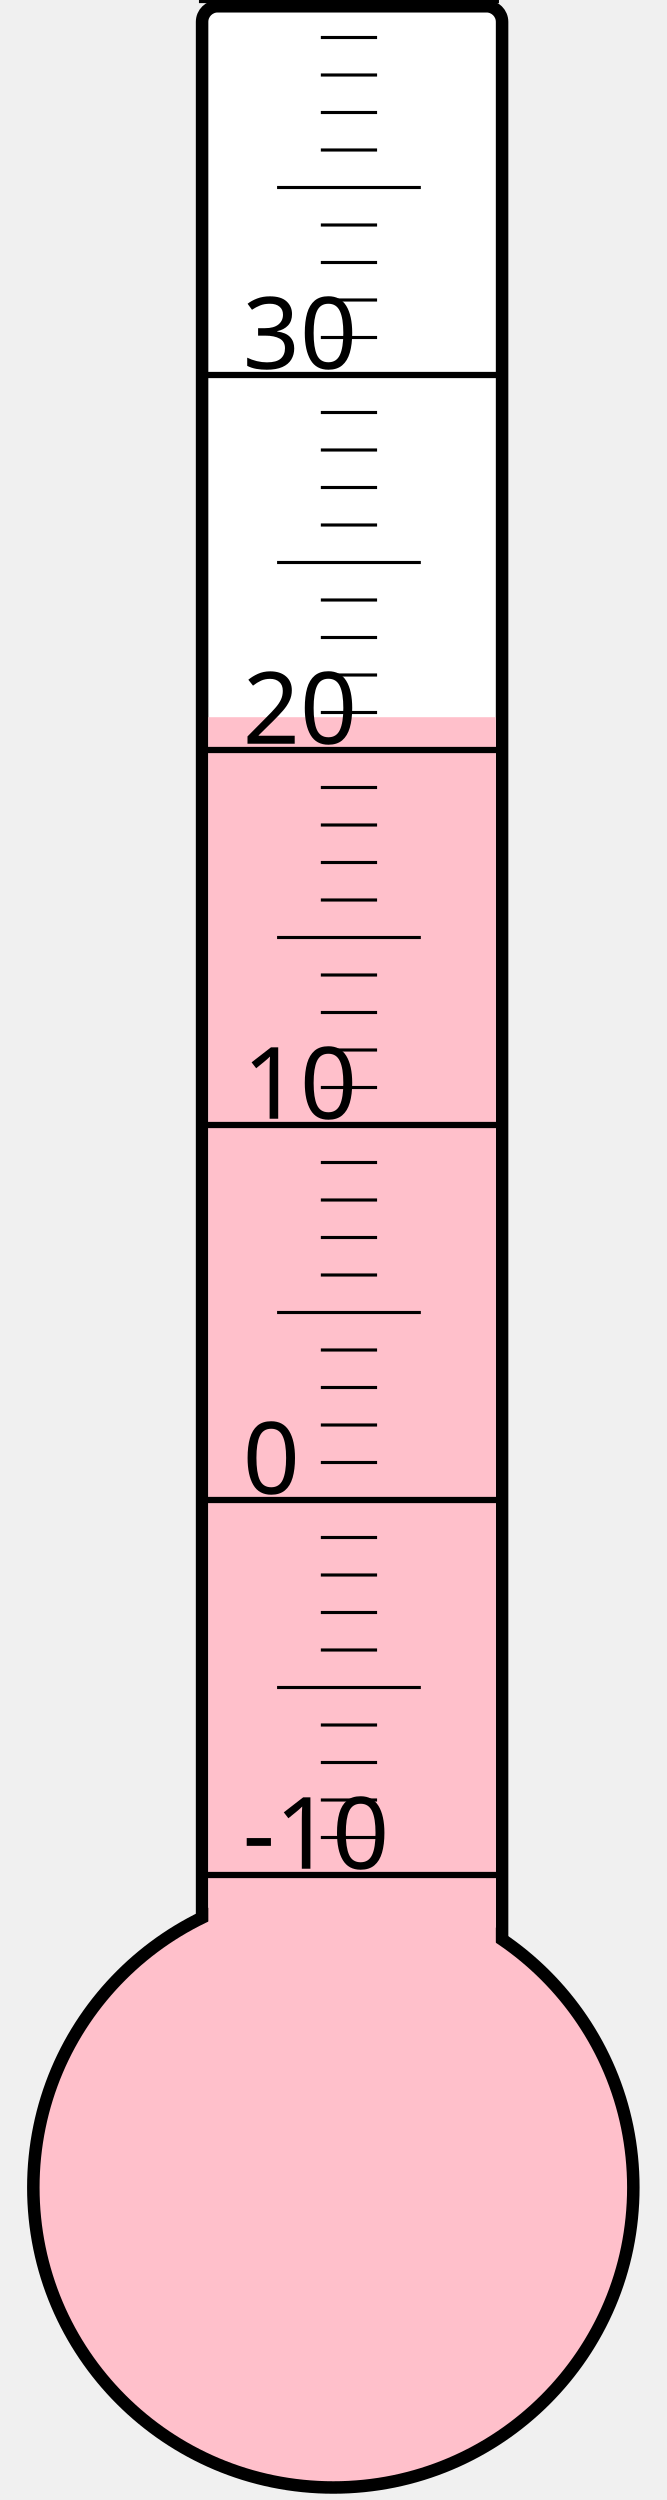
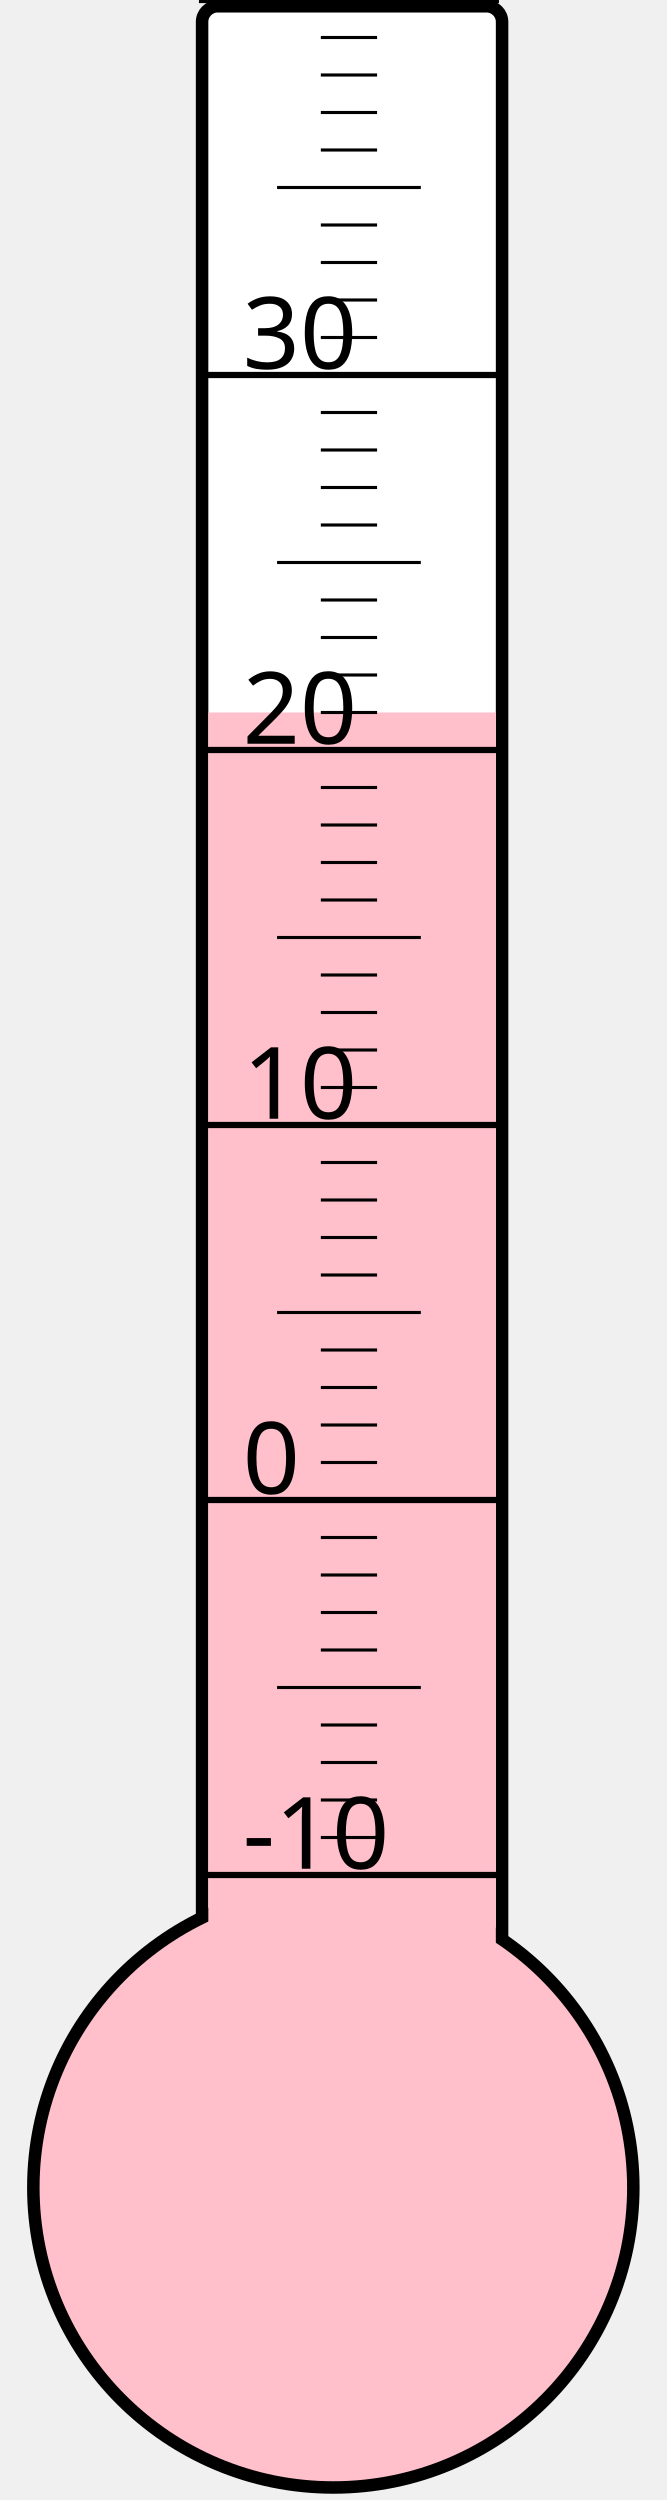
<svg xmlns="http://www.w3.org/2000/svg" width="40px" height="150px" viewBox="0 0 200 800">
  <rect width="200" height="800" x="0" y="0" style="fill: #ffffeb; fill-opacity: 0;" />
  <rect width="96" height="680" x="58" y="2" rx="5" ry="5" style="fill: white; fill-opacity: 1; stroke: black; stroke-width: 4;" />
  <circle cx="100" cy="700" r="96" style="fill: pink; stroke: black; stroke-width: 4;" />
-   <rect width="92" height="470.5" x="60" y="229.5" style="fill: pink; fill-opacity: 1; stroke-width: 0;" />
+   <rect width="92" height="472.0" x="60" y="228.0" style="fill: pink; fill-opacity: 1; stroke-width: 0;" />
  <text x="71" y="598" style="font-family: sans-serif; font-size: 24pt;">-10</text>
  <text x="71" y="478" style="font-family: sans-serif; font-size: 24pt;">0</text>
  <text x="71" y="358" style="font-family: sans-serif; font-size: 24pt;">10</text>
  <text x="71" y="238" style="font-family: sans-serif; font-size: 24pt;">20</text>
  <text x="71" y="118" style="font-family: sans-serif; font-size: 24pt;">30</text>
  <g style="stroke: black;">
    <line x1="57" y1="600" x2="153" y2="600" style="stroke-width: 2;" />
    <line x1="96" y1="588" x2="114" y2="588" style="stroke-width: 1;" />
    <line x1="96" y1="576" x2="114" y2="576" style="stroke-width: 1;" />
    <line x1="96" y1="564" x2="114" y2="564" style="stroke-width: 1;" />
    <line x1="96" y1="552" x2="114" y2="552" style="stroke-width: 1;" />
    <line x1="82" y1="540" x2="128" y2="540" style="stroke-width: 1;" />
    <line x1="96" y1="528" x2="114" y2="528" style="stroke-width: 1;" />
    <line x1="96" y1="516" x2="114" y2="516" style="stroke-width: 1;" />
    <line x1="96" y1="504" x2="114" y2="504" style="stroke-width: 1;" />
    <line x1="96" y1="492" x2="114" y2="492" style="stroke-width: 1;" />
    <line x1="57" y1="480" x2="153" y2="480" style="stroke-width: 2;" />
    <line x1="96" y1="468" x2="114" y2="468" style="stroke-width: 1;" />
    <line x1="96" y1="456" x2="114" y2="456" style="stroke-width: 1;" />
    <line x1="96" y1="444" x2="114" y2="444" style="stroke-width: 1;" />
    <line x1="96" y1="432" x2="114" y2="432" style="stroke-width: 1;" />
    <line x1="82" y1="420" x2="128" y2="420" style="stroke-width: 1;" />
    <line x1="96" y1="408" x2="114" y2="408" style="stroke-width: 1;" />
    <line x1="96" y1="396" x2="114" y2="396" style="stroke-width: 1;" />
    <line x1="96" y1="384" x2="114" y2="384" style="stroke-width: 1;" />
    <line x1="96" y1="372" x2="114" y2="372" style="stroke-width: 1;" />
    <line x1="57" y1="360" x2="153" y2="360" style="stroke-width: 2;" />
    <line x1="96" y1="348" x2="114" y2="348" style="stroke-width: 1;" />
    <line x1="96" y1="336" x2="114" y2="336" style="stroke-width: 1;" />
    <line x1="96" y1="324" x2="114" y2="324" style="stroke-width: 1;" />
    <line x1="96" y1="312" x2="114" y2="312" style="stroke-width: 1;" />
    <line x1="82" y1="300" x2="128" y2="300" style="stroke-width: 1;" />
    <line x1="96" y1="288" x2="114" y2="288" style="stroke-width: 1;" />
    <line x1="96" y1="276" x2="114" y2="276" style="stroke-width: 1;" />
    <line x1="96" y1="264" x2="114" y2="264" style="stroke-width: 1;" />
    <line x1="96" y1="252" x2="114" y2="252" style="stroke-width: 1;" />
    <line x1="57" y1="240" x2="153" y2="240" style="stroke-width: 2;" />
    <line x1="96" y1="228" x2="114" y2="228" style="stroke-width: 1;" />
    <line x1="96" y1="216" x2="114" y2="216" style="stroke-width: 1;" />
    <line x1="96" y1="204" x2="114" y2="204" style="stroke-width: 1;" />
    <line x1="96" y1="192" x2="114" y2="192" style="stroke-width: 1;" />
    <line x1="82" y1="180" x2="128" y2="180" style="stroke-width: 1;" />
    <line x1="96" y1="168" x2="114" y2="168" style="stroke-width: 1;" />
    <line x1="96" y1="156" x2="114" y2="156" style="stroke-width: 1;" />
    <line x1="96" y1="144" x2="114" y2="144" style="stroke-width: 1;" />
    <line x1="96" y1="132" x2="114" y2="132" style="stroke-width: 1;" />
    <line x1="57" y1="120" x2="153" y2="120" style="stroke-width: 2;" />
    <line x1="96" y1="108" x2="114" y2="108" style="stroke-width: 1;" />
    <line x1="96" y1="96" x2="114" y2="96" style="stroke-width: 1;" />
    <line x1="96" y1="84" x2="114" y2="84" style="stroke-width: 1;" />
    <line x1="96" y1="72" x2="114" y2="72" style="stroke-width: 1;" />
    <line x1="82" y1="60" x2="128" y2="60" style="stroke-width: 1;" />
    <line x1="96" y1="48" x2="114" y2="48" style="stroke-width: 1;" />
    <line x1="96" y1="36" x2="114" y2="36" style="stroke-width: 1;" />
    <line x1="96" y1="24" x2="114" y2="24" style="stroke-width: 1;" />
    <line x1="96" y1="12" x2="114" y2="12" style="stroke-width: 1;" />
    <line x1="57" y1="0" x2="153" y2="0" style="stroke-width: 2;" />
  </g>
</svg>
